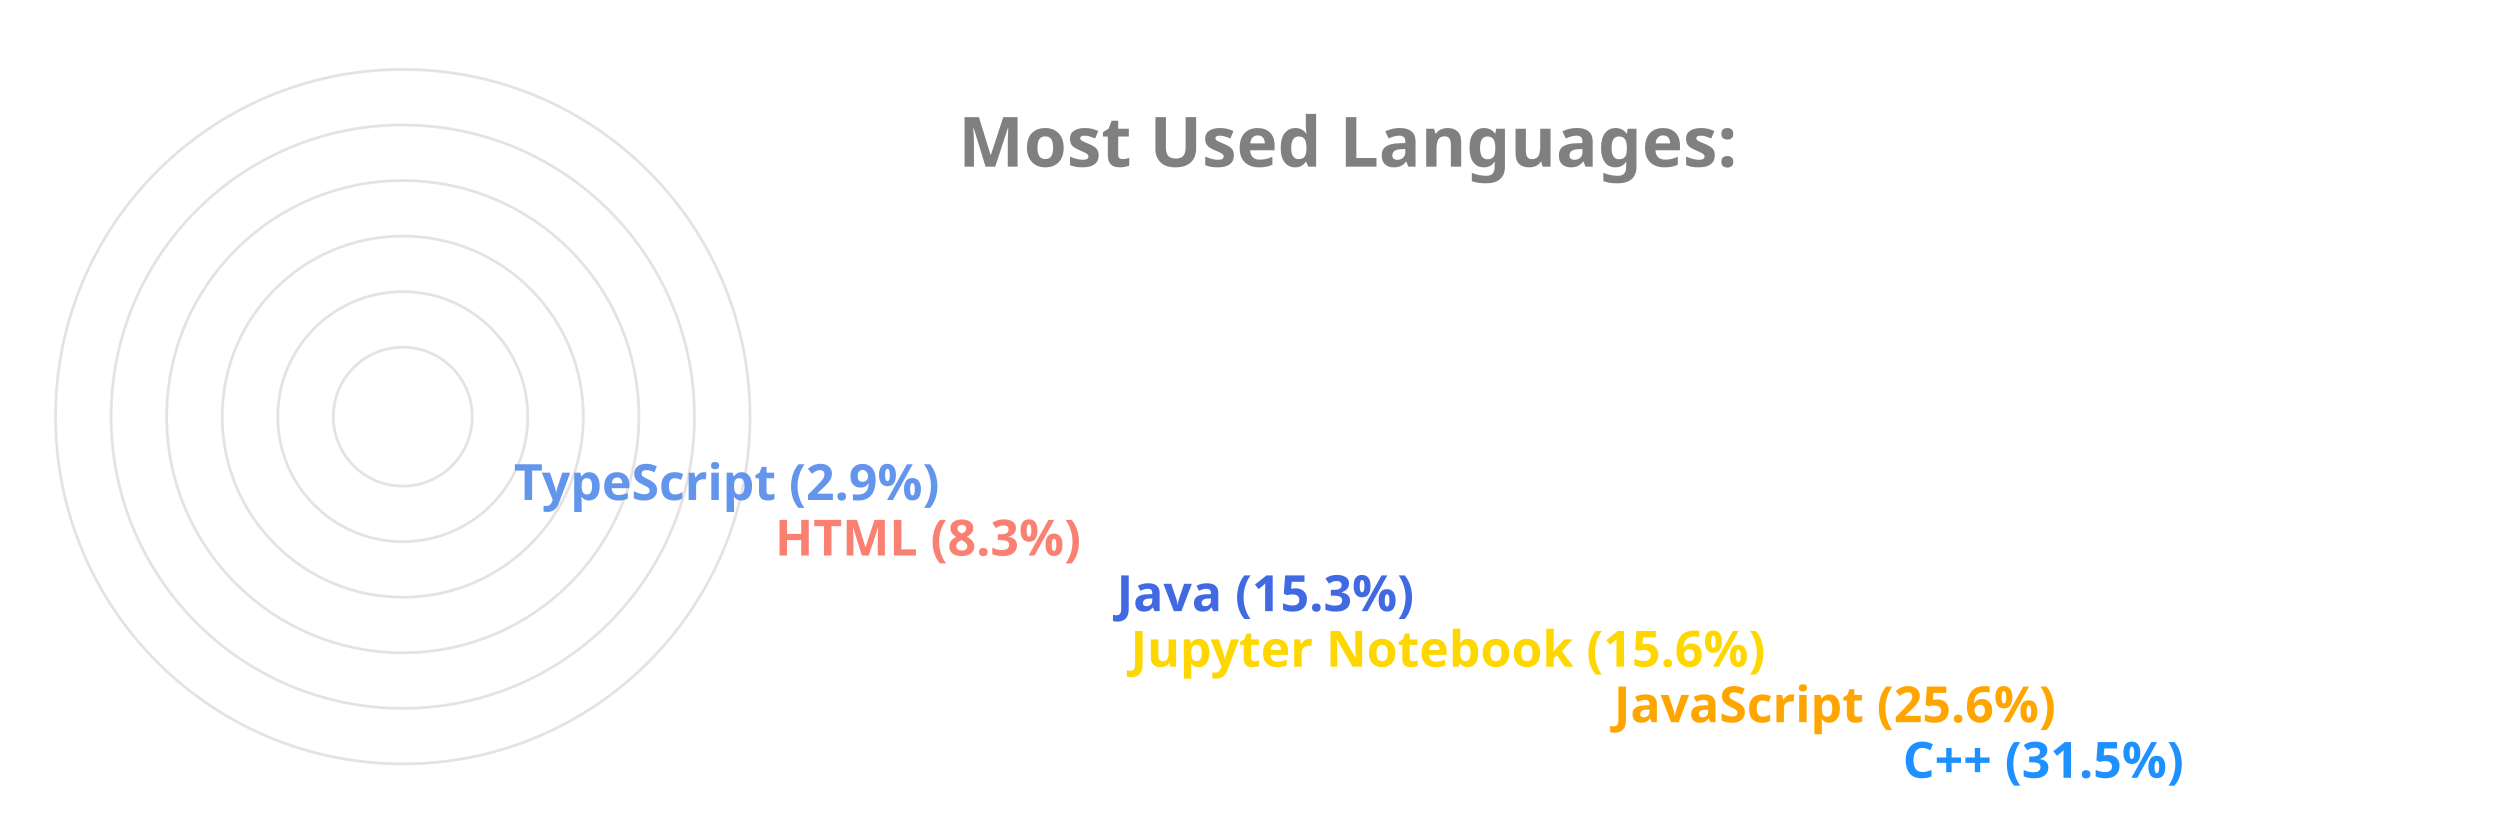
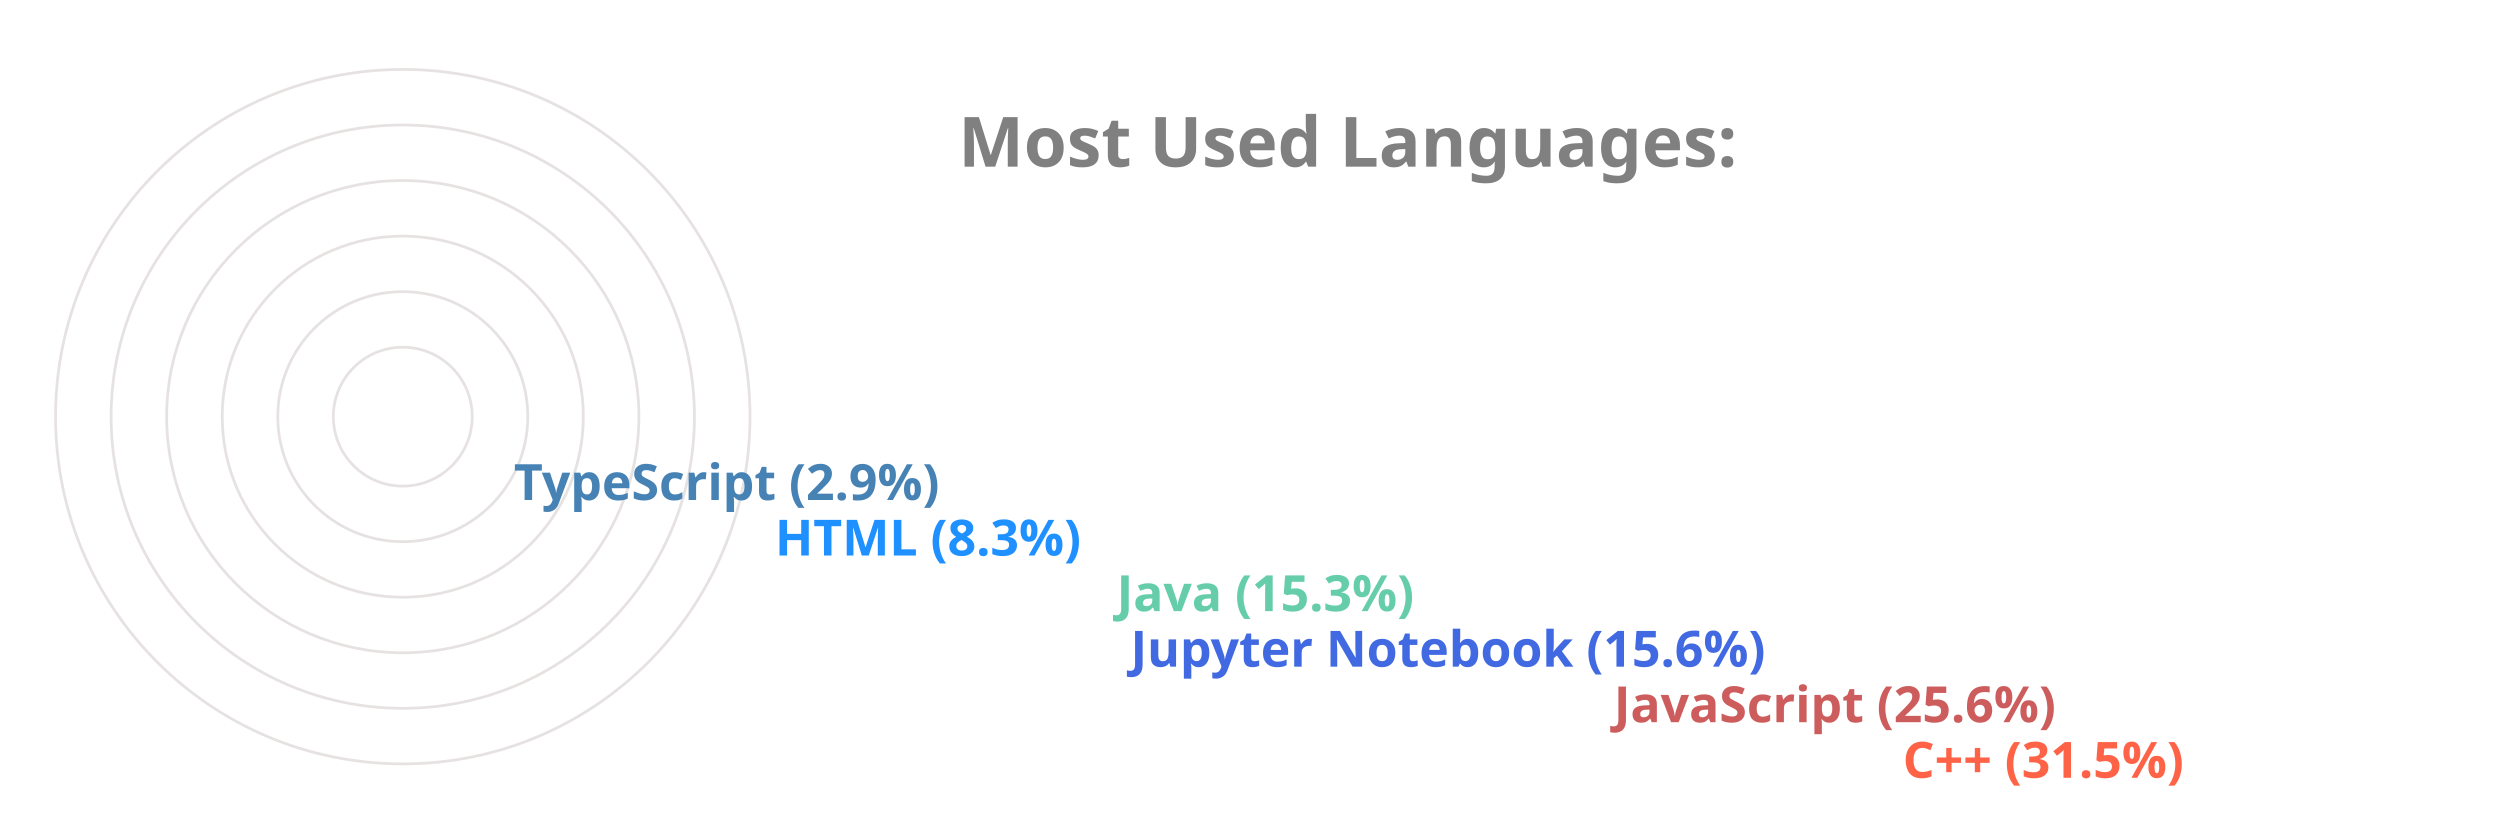
<svg xmlns="http://www.w3.org/2000/svg" viewBox="0 0 650 300" height="200px" width="600px">
  <style>
		.label {
			font: bold 25px sans-serif;
			color: #404040;
			-webkit-text-stroke: 1px white;
	  	}
		.name {
			font: bold 18px sans-serif;
			color: #404040;
	  	}

		.line {
			stroke-dasharray: 1000;
			stroke-dashoffset: 1000;
			animation: dash 3.5s ease-in-out forwards;	
			animation-iteration-count: infinite;
			animation-direction: alternate-reverse;
		}

		.path {
			stroke-dasharray: 1000;
			stroke-dashoffset: 1000;
			animation: dash 3.5s ease-in-out forwards;	
			animation-iteration-count: infinite;
			animation-direction: alternate-reverse;
		}
		  
		@keyframes dash {
			to {
				stroke-dashoffset: 0;
			}
		}

	</style>
  <g stroke="#E6E2E1" fill="none" stroke-width="1">
    <circle cx="20" cy="150" r="125" />
    <circle cx="20" cy="150" r="105" />
    <circle cx="20" cy="150" r="85" />
    <circle cx="20" cy="150" r="65" />
    <circle cx="20" cy="150" r="45" />
    <circle cx="20" cy="150" r="25" />
  </g>
  <g fill="none" stroke-width="20" class="line">
-     <line x2="550" y2="275" x1="20" y1="275" stroke="DodgerBlue" />
-     <line x2="446" y2="255" x1="20" y1="255" stroke="Orange" />
-     <line x2="272" y2="235" x1="20" y1="235" stroke="Gold" />
-     <line x2="267" y2="215" x1="20" y1="215" stroke="RoyalBlue" />
-     <line x2="144" y2="195" x1="20" y1="195" stroke="Salmon" />
-     <line x2="50" y2="175" x1="20" y1="175" stroke="CornflowerBlue" />
+     <line x2="550" y2="275" x1="20" y1="275" stroke="Tomato" />
+     <line x2="446" y2="255" x1="20" y1="255" stroke="IndianRed" />
+     <line x2="272" y2="235" x1="20" y1="235" stroke="RoyalBlue" />
+     <line x2="267" y2="215" x1="20" y1="215" stroke="MediumAquaMarine" />
+     <line x2="144" y2="195" x1="20" y1="195" stroke="DodgerBlue" />
+     <line x2="50" y2="175" x1="20" y1="175" stroke="SteelBlue" />
  </g>
  <g fill="none" stroke-width="20" stroke-linecap="round" class="path">
-     <path d="M 20 275 A 125 125 45 0 1 -86 83" stroke="DodgerBlue" />
-     <path d="M 20 255 A 105 105 45 0 1 -74 103" stroke="Orange" />
-     <path d="M 20 235 A 85 85 45 0 1 -61 126" stroke="Gold" />
-     <path d="M 20 215 A 65 65 45 0 1 -42 133" stroke="RoyalBlue" />
-     <path d="M 20 195 A 45 45 45 0 1 -24 143" stroke="Salmon" />
-     <path d="M 20 175 A 25 25 45 0 1 -4 148" stroke="CornflowerBlue" />
+     <path d="M 20 275 A 125 125 45 0 1 -86 83" stroke="Tomato" />
+     <path d="M 20 255 A 105 105 45 0 1 -74 103" stroke="IndianRed" />
+     <path d="M 20 235 A 85 85 45 0 1 -61 126" stroke="RoyalBlue" />
+     <path d="M 20 215 A 65 65 45 0 1 -42 133" stroke="MediumAquaMarine" />
+     <path d="M 20 195 A 45 45 45 0 1 -24 143" stroke="DodgerBlue" />
+     <path d="M 20 175 A 25 25 45 0 1 -4 148" stroke="SteelBlue" />
  </g>
  <g class="name">
-     <text x="560" y="280" fill="DodgerBlue">C++ (31.5%)</text>
-     <text x="456" y="260" fill="Orange">JavaScript (25.6%)</text>
-     <text x="282" y="240" fill="Gold">Jupyter Notebook (15.6%)</text>
-     <text x="277" y="220" fill="RoyalBlue">Java (15.3%)</text>
-     <text x="154" y="200" fill="Salmon">HTML (8.3%)</text>
-     <text x="60" y="180" fill="CornflowerBlue">TypeScript (2.9%)</text>
+     <text x="560" y="280" fill="Tomato">C++ (31.5%)</text>
+     <text x="456" y="260" fill="IndianRed">JavaScript (25.6%)</text>
+     <text x="282" y="240" fill="RoyalBlue">Jupyter Notebook (15.6%)</text>
+     <text x="277" y="220" fill="MediumAquaMarine">Java (15.3%)</text>
+     <text x="154" y="200" fill="DodgerBlue">HTML (8.3%)</text>
+     <text x="60" y="180" fill="SteelBlue">TypeScript (2.9%)</text>
  </g>
  <g class="label">
    <text x="220" y="60" fill="grey">Most Used Languages:</text>
  </g>
</svg>
